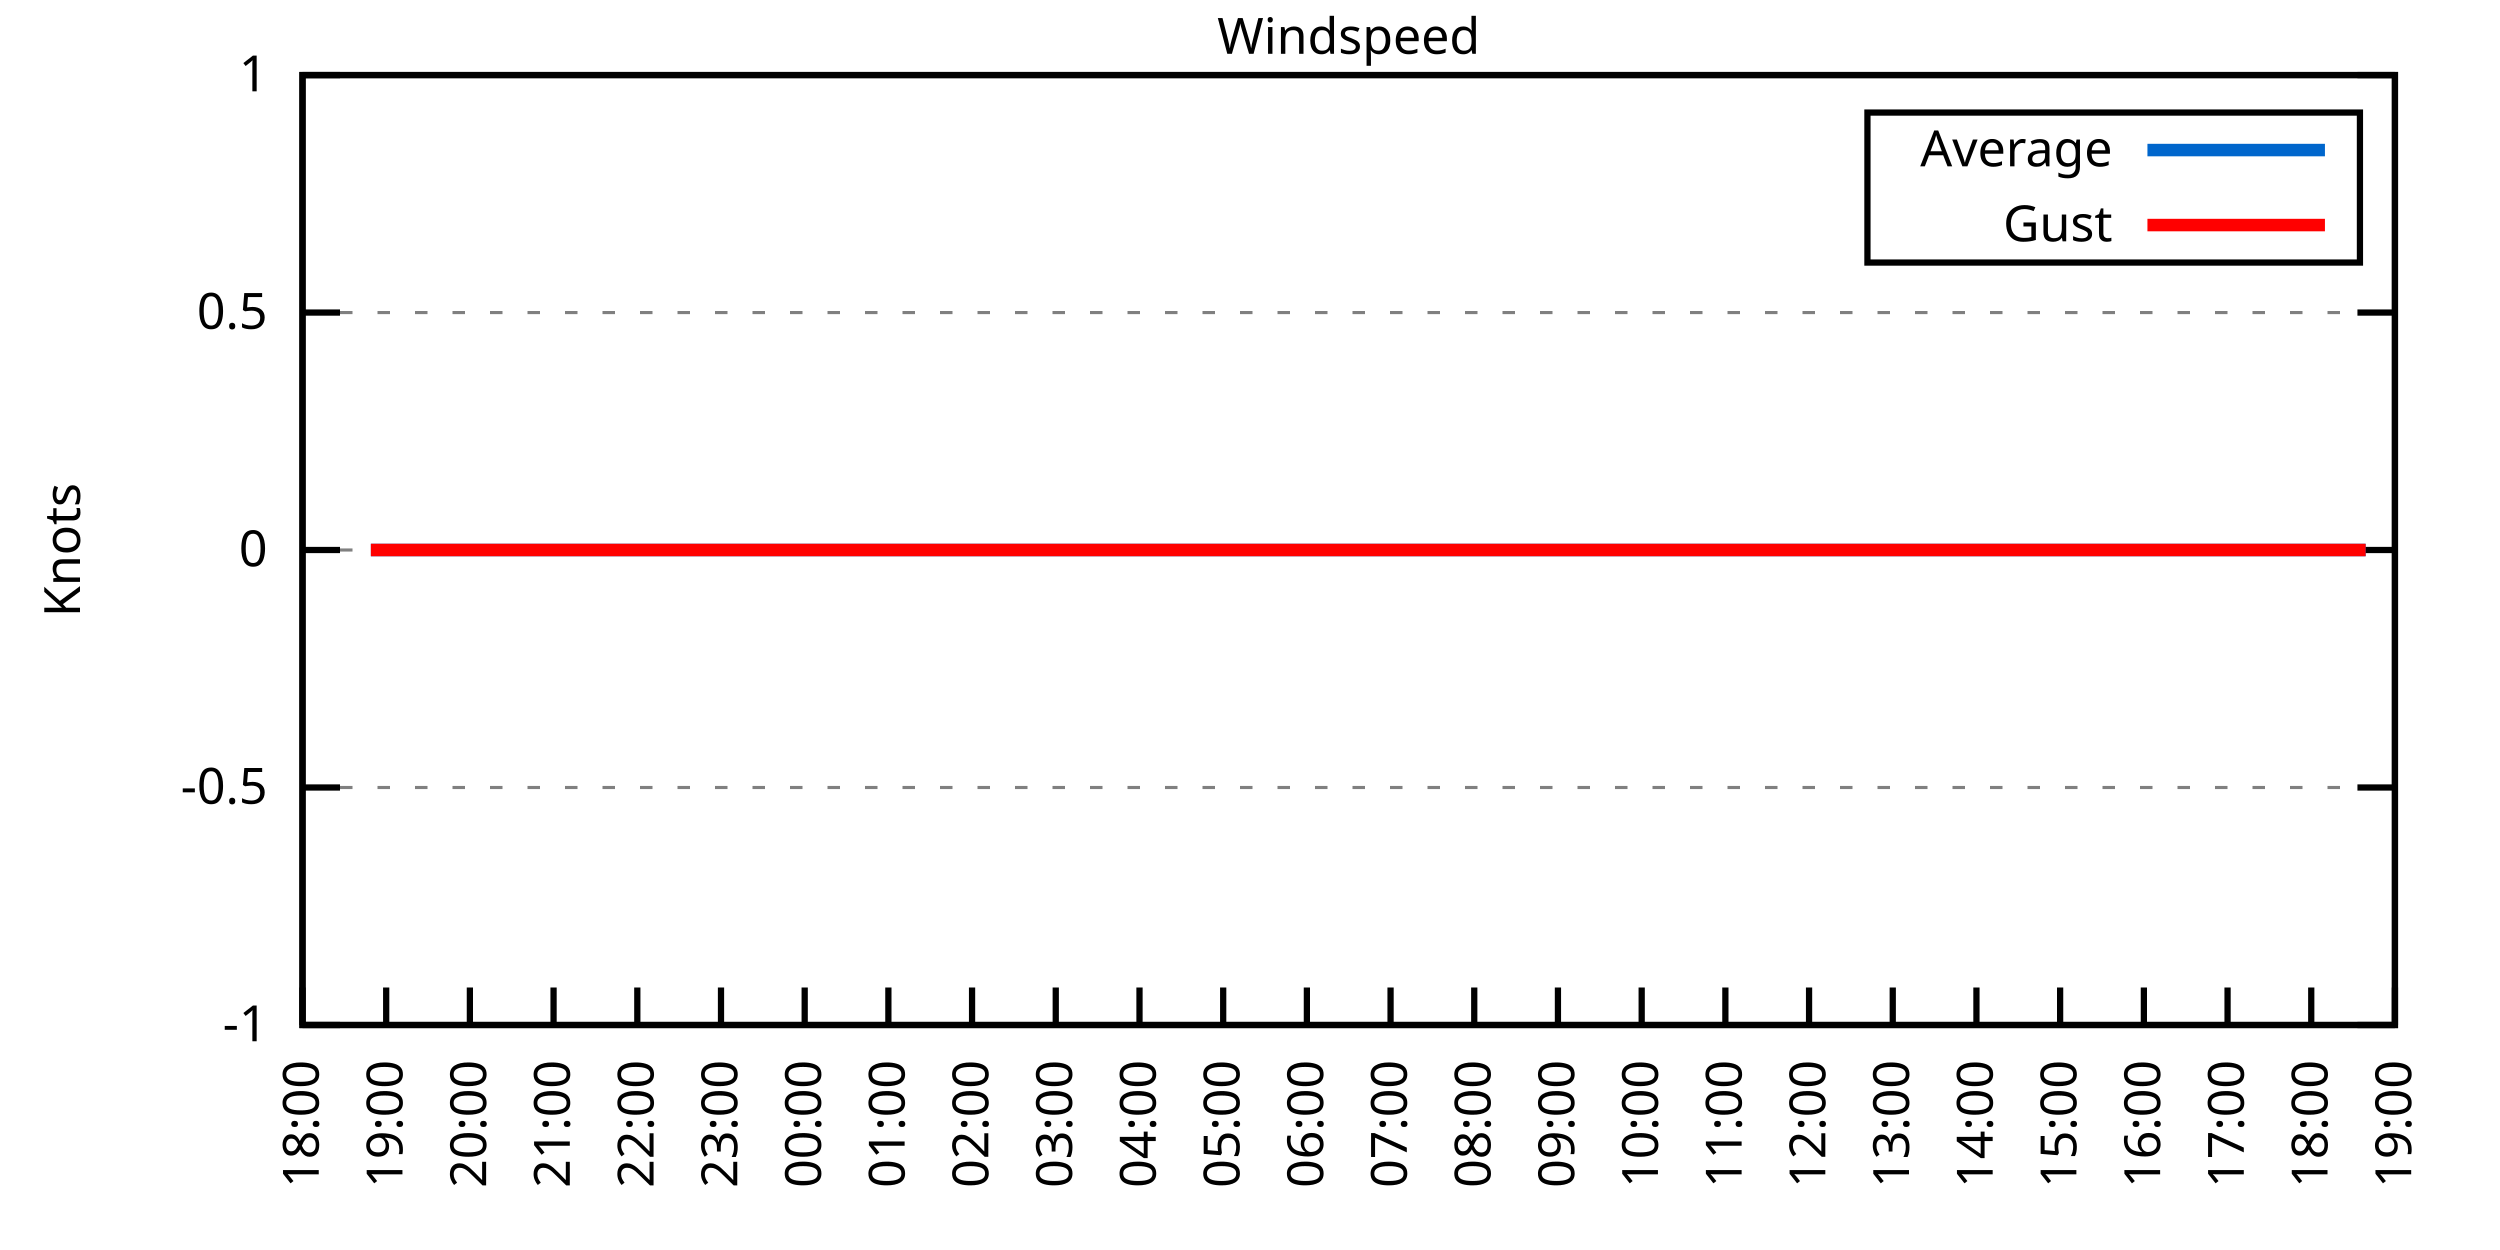
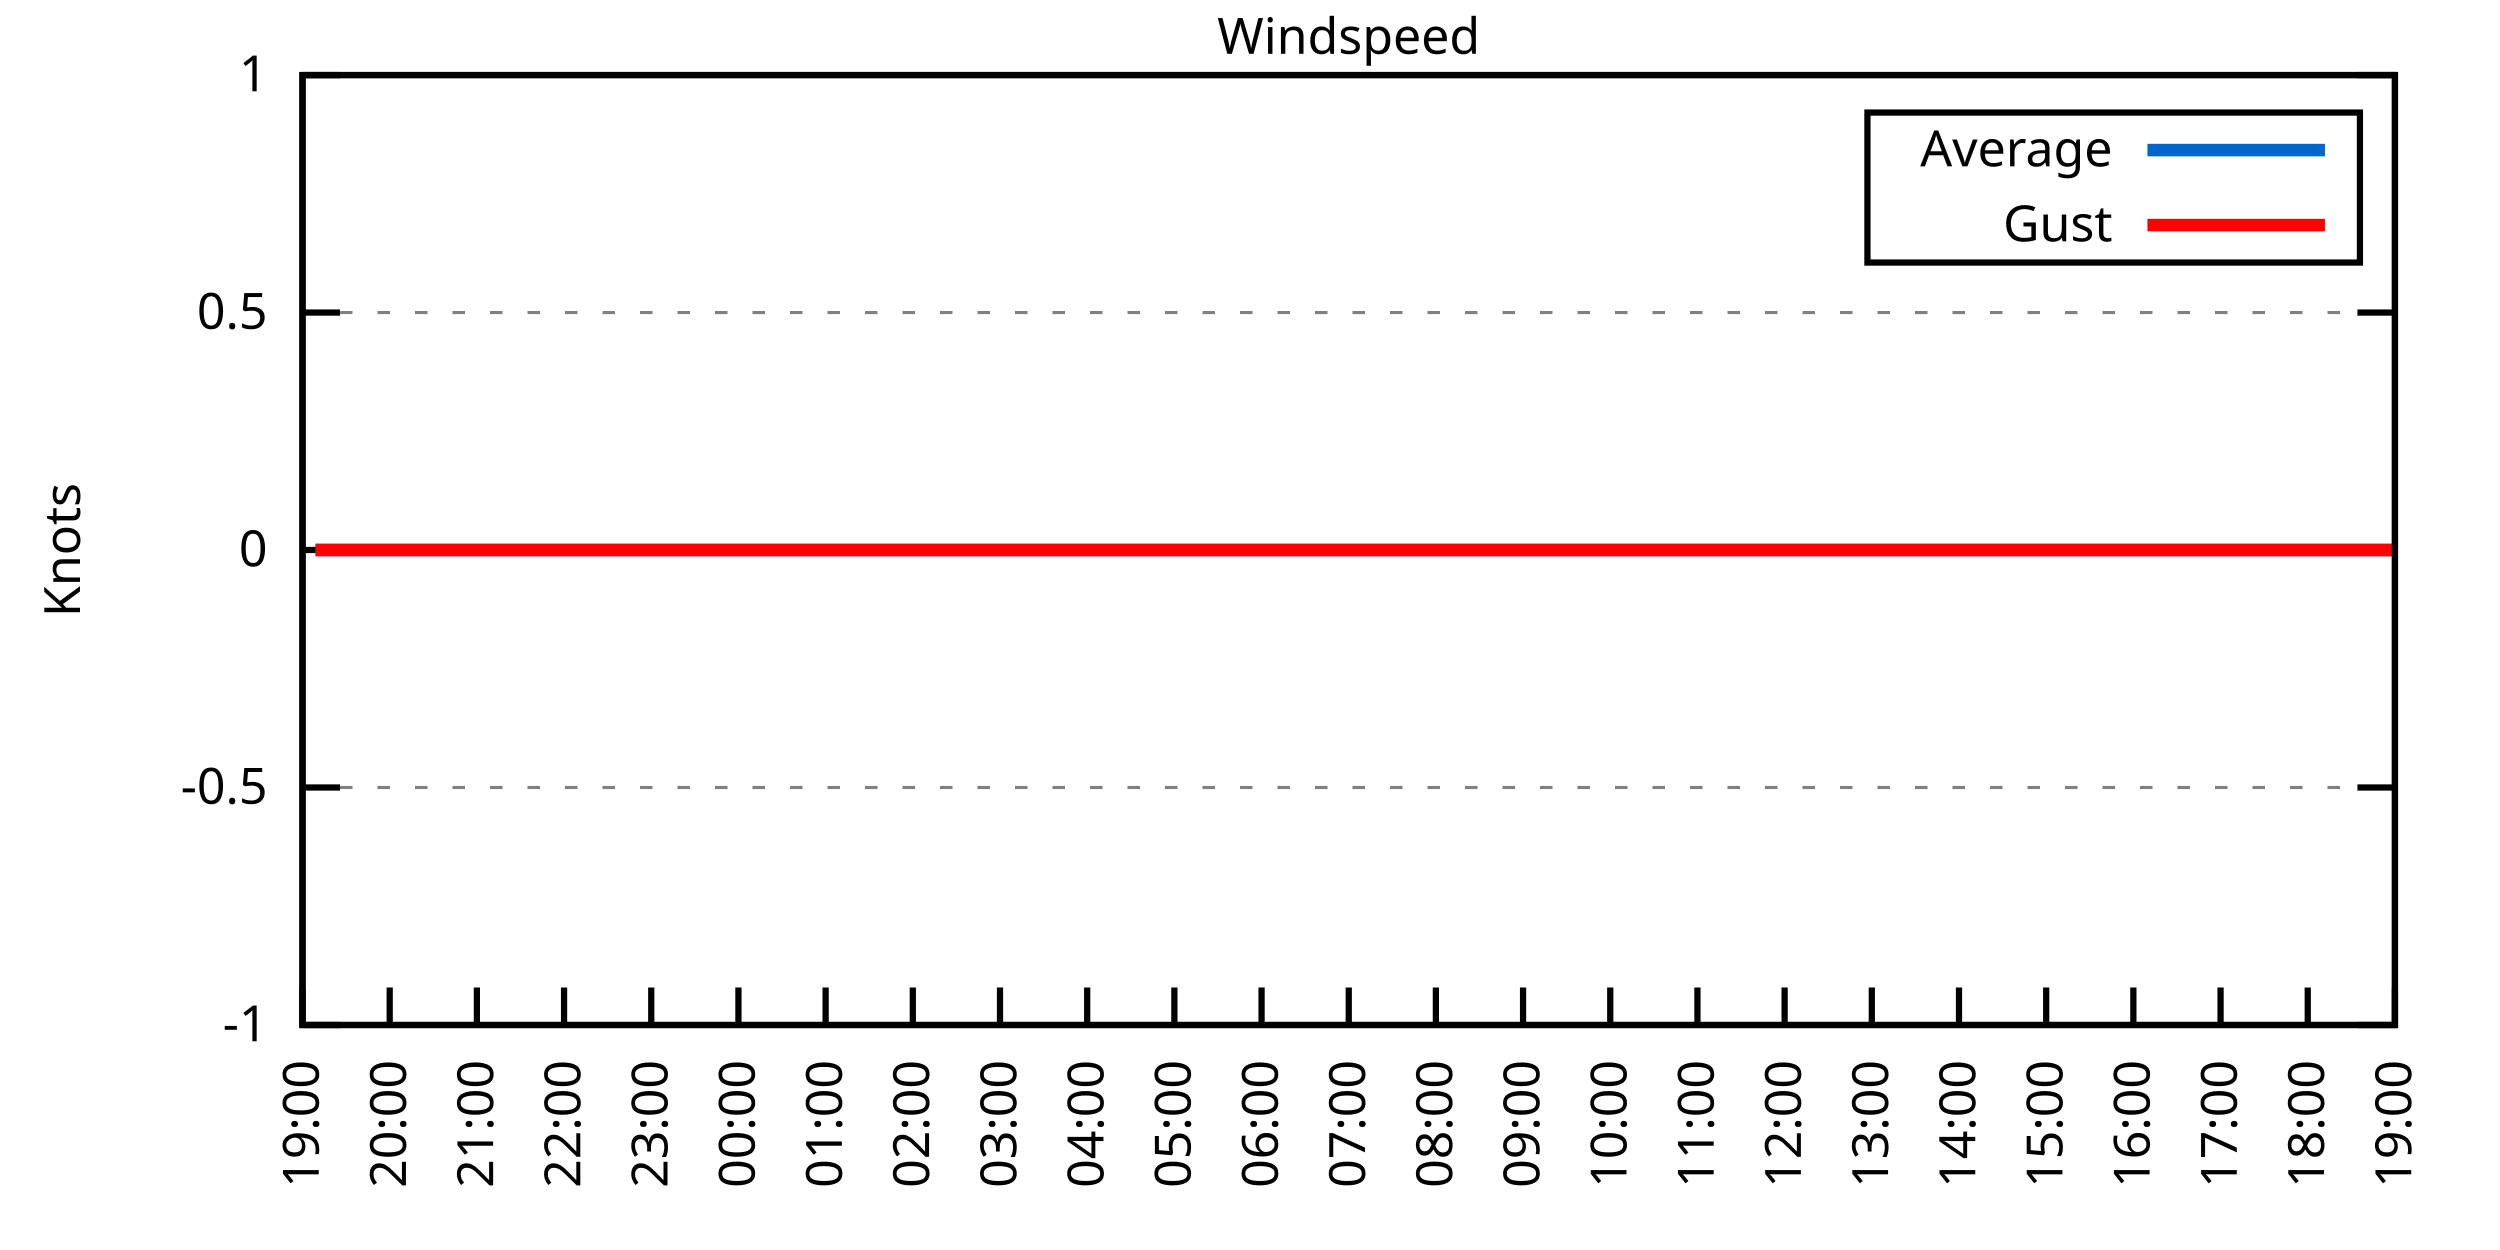
<svg xmlns="http://www.w3.org/2000/svg" xmlns:xlink="http://www.w3.org/1999/xlink" width="400" height="200" viewBox="0 0 400 200">
  <g id="gnuplot_canvas">
    <rect x="0" y="0" width="400" height="200" fill="none" />
    <defs>
      <circle id="gpDot" r="0.5" stroke-width="0.5" stroke="currentColor" />
      <path id="gpPt0" stroke-width="0.333" stroke="currentColor" d="M-1,0 h2 M0,-1 v2" />
      <path id="gpPt1" stroke-width="0.333" stroke="currentColor" d="M-1,-1 L1,1 M1,-1 L-1,1" />
      <path id="gpPt2" stroke-width="0.333" stroke="currentColor" d="M-1,0 L1,0 M0,-1 L0,1 M-1,-1 L1,1 M-1,1 L1,-1" />
      <rect id="gpPt3" stroke-width="0.333" stroke="currentColor" x="-1" y="-1" width="2" height="2" />
      <rect id="gpPt4" stroke-width="0.333" stroke="currentColor" fill="currentColor" x="-1" y="-1" width="2" height="2" />
      <circle id="gpPt5" stroke-width="0.333" stroke="currentColor" cx="0" cy="0" r="1" />
      <use xlink:href="#gpPt5" id="gpPt6" fill="currentColor" stroke="none" />
      <path id="gpPt7" stroke-width="0.333" stroke="currentColor" d="M0,-1.33 L-1.33,0.67 L1.33,0.67 z" />
      <use xlink:href="#gpPt7" id="gpPt8" fill="currentColor" stroke="none" />
      <use xlink:href="#gpPt7" id="gpPt9" stroke="currentColor" transform="rotate(180)" />
      <use xlink:href="#gpPt9" id="gpPt10" fill="currentColor" stroke="none" />
      <use xlink:href="#gpPt3" id="gpPt11" stroke="currentColor" transform="rotate(45)" />
      <use xlink:href="#gpPt11" id="gpPt12" fill="currentColor" stroke="none" />
      <path id="gpPt13" stroke-width="0.333" stroke="currentColor" d="M0,1.330 L1.265,0.411 L0.782,-1.067 L-0.782,-1.076 L-1.265,0.411 z" />
      <use xlink:href="#gpPt13" id="gpPt14" fill="currentColor" stroke="none" />
      <filter id="textbox" filterUnits="objectBoundingBox" x="0" y="0" height="1" width="1">
        <feFlood flood-color="white" flood-opacity="1" result="bgnd" />
        <feComposite in="SourceGraphic" in2="bgnd" operator="atop" />
      </filter>
      <filter id="greybox" filterUnits="objectBoundingBox" x="0" y="0" height="1" width="1">
        <feFlood flood-color="lightgrey" flood-opacity="1" result="grey" />
        <feComposite in="SourceGraphic" in2="grey" operator="atop" />
      </filter>
    </defs>
    <g fill="none" color="white" stroke="currentColor" stroke-width="1.00" stroke-linecap="butt" stroke-linejoin="miter">
</g>
    <g fill="none" color="black" stroke="currentColor" stroke-width="1.00" stroke-linecap="butt" stroke-linejoin="miter">
      <g stroke="none" shape-rendering="crispEdges">
        <polygon fill="rgb(255, 255, 255)" points="48.40,164.00 383.18,164.00 383.18,12.02 48.40,12.02 " />
      </g>
    </g>
    <g fill="none" color="black" stroke="currentColor" stroke-width="1.00" stroke-linecap="butt" stroke-linejoin="miter">
</g>
    <g fill="none" color="black" stroke="black" stroke-width="0.50" stroke-linecap="butt" stroke-linejoin="miter">
</g>
    <g fill="none" color="gray" stroke="currentColor" stroke-width="0.50" stroke-linecap="butt" stroke-linejoin="miter">
      <path stroke="gray" stroke-dasharray="2,4" class="gridline" d="M48.40,164.00 L383.19,164.00  " />
    </g>
    <g fill="none" color="gray" stroke="gray" stroke-width="1.00" stroke-linecap="butt" stroke-linejoin="miter">
</g>
    <g fill="none" color="black" stroke="currentColor" stroke-width="1.00" stroke-linecap="butt" stroke-linejoin="miter">
      <path stroke="black" d="M48.40,164.00 L54.40,164.00 M383.19,164.00 L377.19,164.00  " />
      <g transform="translate(42.80,166.60)" stroke="none" fill="black" font-family="Sans" font-size="8.00" text-anchor="end">
        <text>
          <tspan font-family="Sans">-1</tspan>
        </text>
      </g>
    </g>
    <g fill="none" color="black" stroke="currentColor" stroke-width="1.00" stroke-linecap="butt" stroke-linejoin="miter">
</g>
    <g fill="none" color="black" stroke="black" stroke-width="0.50" stroke-linecap="butt" stroke-linejoin="miter">
</g>
    <g fill="none" color="gray" stroke="currentColor" stroke-width="0.50" stroke-linecap="butt" stroke-linejoin="miter">
      <path stroke="gray" stroke-dasharray="2,4" class="gridline" d="M48.40,126.00 L383.19,126.00  " />
    </g>
    <g fill="none" color="gray" stroke="gray" stroke-width="1.00" stroke-linecap="butt" stroke-linejoin="miter">
</g>
    <g fill="none" color="black" stroke="currentColor" stroke-width="1.00" stroke-linecap="butt" stroke-linejoin="miter">
      <path stroke="black" d="M48.40,126.00 L54.40,126.00 M383.19,126.00 L377.19,126.00  " />
      <g transform="translate(42.80,128.60)" stroke="none" fill="black" font-family="Sans" font-size="8.00" text-anchor="end">
        <text>
          <tspan font-family="Sans">-0.5</tspan>
        </text>
      </g>
    </g>
    <g fill="none" color="black" stroke="currentColor" stroke-width="1.00" stroke-linecap="butt" stroke-linejoin="miter">
</g>
    <g fill="none" color="black" stroke="black" stroke-width="0.50" stroke-linecap="butt" stroke-linejoin="miter">
</g>
    <g fill="none" color="gray" stroke="currentColor" stroke-width="0.50" stroke-linecap="butt" stroke-linejoin="miter">
      <path stroke="gray" stroke-dasharray="2,4" class="gridline" d="M48.40,88.00 L383.19,88.00  " />
    </g>
    <g fill="none" color="gray" stroke="gray" stroke-width="1.00" stroke-linecap="butt" stroke-linejoin="miter">
</g>
    <g fill="none" color="black" stroke="currentColor" stroke-width="1.00" stroke-linecap="butt" stroke-linejoin="miter">
      <path stroke="black" d="M48.40,88.00 L54.40,88.00 M383.19,88.00 L377.19,88.00  " />
      <g transform="translate(42.80,90.60)" stroke="none" fill="black" font-family="Sans" font-size="8.00" text-anchor="end">
        <text>
          <tspan font-family="Sans"> 0</tspan>
        </text>
      </g>
    </g>
    <g fill="none" color="black" stroke="currentColor" stroke-width="1.00" stroke-linecap="butt" stroke-linejoin="miter">
</g>
    <g fill="none" color="black" stroke="black" stroke-width="0.50" stroke-linecap="butt" stroke-linejoin="miter">
</g>
    <g fill="none" color="gray" stroke="currentColor" stroke-width="0.50" stroke-linecap="butt" stroke-linejoin="miter">
      <path stroke="gray" stroke-dasharray="2,4" class="gridline" d="M48.40,50.01 L383.19,50.01  " />
    </g>
    <g fill="none" color="gray" stroke="gray" stroke-width="1.00" stroke-linecap="butt" stroke-linejoin="miter">
</g>
    <g fill="none" color="black" stroke="currentColor" stroke-width="1.00" stroke-linecap="butt" stroke-linejoin="miter">
      <path stroke="black" d="M48.40,50.01 L54.40,50.01 M383.19,50.01 L377.19,50.01  " />
      <g transform="translate(42.80,52.61)" stroke="none" fill="black" font-family="Sans" font-size="8.00" text-anchor="end">
        <text>
          <tspan font-family="Sans"> 0.5</tspan>
        </text>
      </g>
    </g>
    <g fill="none" color="black" stroke="currentColor" stroke-width="1.00" stroke-linecap="butt" stroke-linejoin="miter">
</g>
    <g fill="none" color="black" stroke="black" stroke-width="0.50" stroke-linecap="butt" stroke-linejoin="miter">
</g>
    <g fill="none" color="gray" stroke="currentColor" stroke-width="0.50" stroke-linecap="butt" stroke-linejoin="miter">
      <path stroke="gray" stroke-dasharray="2,4" class="gridline" d="M48.40,12.01 L383.19,12.01  " />
    </g>
    <g fill="none" color="gray" stroke="gray" stroke-width="1.00" stroke-linecap="butt" stroke-linejoin="miter">
</g>
    <g fill="none" color="black" stroke="currentColor" stroke-width="1.00" stroke-linecap="butt" stroke-linejoin="miter">
      <path stroke="black" d="M48.40,12.01 L54.40,12.01 M383.19,12.01 L377.19,12.01  " />
      <g transform="translate(42.80,14.61)" stroke="none" fill="black" font-family="Sans" font-size="8.00" text-anchor="end">
        <text>
          <tspan font-family="Sans"> 1</tspan>
        </text>
      </g>
    </g>
    <g fill="none" color="black" stroke="currentColor" stroke-width="1.00" stroke-linecap="butt" stroke-linejoin="miter">
      <path stroke="black" d="M48.40,164.00 L48.40,158.00  " />
      <g transform="translate(51.00,169.60) rotate(270.00)" stroke="none" fill="black" font-family="Sans" font-size="8.00" text-anchor="end">
        <text>
-           <tspan font-family="Sans">18:00</tspan>
-         </text>
-       </g>
-     </g>
-     <g fill="none" color="black" stroke="currentColor" stroke-width="1.00" stroke-linecap="butt" stroke-linejoin="miter">
-       <path stroke="black" d="M61.79,164.00 L61.79,158.00  " />
-       <g transform="translate(64.39,169.60) rotate(270.00)" stroke="none" fill="black" font-family="Sans" font-size="8.00" text-anchor="end">
-         <text>
          <tspan font-family="Sans">19:00</tspan>
        </text>
      </g>
    </g>
    <g fill="none" color="black" stroke="currentColor" stroke-width="1.00" stroke-linecap="butt" stroke-linejoin="miter">
-       <path stroke="black" d="M75.18,164.00 L75.18,158.00  " />
-       <g transform="translate(77.78,169.60) rotate(270.00)" stroke="none" fill="black" font-family="Sans" font-size="8.00" text-anchor="end">
+       <path stroke="black" d="M62.35,164.00 L62.35,158.00  " />
+       <g transform="translate(64.95,169.60) rotate(270.00)" stroke="none" fill="black" font-family="Sans" font-size="8.00" text-anchor="end">
        <text>
          <tspan font-family="Sans">20:00</tspan>
        </text>
      </g>
    </g>
    <g fill="none" color="black" stroke="currentColor" stroke-width="1.00" stroke-linecap="butt" stroke-linejoin="miter">
-       <path stroke="black" d="M88.57,164.00 L88.57,158.00  " />
-       <g transform="translate(91.17,169.60) rotate(270.00)" stroke="none" fill="black" font-family="Sans" font-size="8.00" text-anchor="end">
+       <path stroke="black" d="M76.30,164.00 L76.30,158.00  " />
+       <g transform="translate(78.90,169.60) rotate(270.00)" stroke="none" fill="black" font-family="Sans" font-size="8.00" text-anchor="end">
        <text>
          <tspan font-family="Sans">21:00</tspan>
        </text>
      </g>
    </g>
    <g fill="none" color="black" stroke="currentColor" stroke-width="1.00" stroke-linecap="butt" stroke-linejoin="miter">
-       <path stroke="black" d="M101.97,164.00 L101.97,158.00  " />
-       <g transform="translate(104.57,169.60) rotate(270.00)" stroke="none" fill="black" font-family="Sans" font-size="8.00" text-anchor="end">
+       <path stroke="black" d="M90.25,164.00 L90.25,158.00  " />
+       <g transform="translate(92.85,169.60) rotate(270.00)" stroke="none" fill="black" font-family="Sans" font-size="8.00" text-anchor="end">
        <text>
          <tspan font-family="Sans">22:00</tspan>
        </text>
      </g>
    </g>
    <g fill="none" color="black" stroke="currentColor" stroke-width="1.00" stroke-linecap="butt" stroke-linejoin="miter">
-       <path stroke="black" d="M115.36,164.00 L115.36,158.00  " />
-       <g transform="translate(117.96,169.60) rotate(270.00)" stroke="none" fill="black" font-family="Sans" font-size="8.00" text-anchor="end">
+       <path stroke="black" d="M104.20,164.00 L104.20,158.00  " />
+       <g transform="translate(106.80,169.60) rotate(270.00)" stroke="none" fill="black" font-family="Sans" font-size="8.00" text-anchor="end">
        <text>
          <tspan font-family="Sans">23:00</tspan>
        </text>
      </g>
    </g>
    <g fill="none" color="black" stroke="currentColor" stroke-width="1.00" stroke-linecap="butt" stroke-linejoin="miter">
-       <path stroke="black" d="M128.75,164.00 L128.75,158.00  " />
-       <g transform="translate(131.35,169.60) rotate(270.00)" stroke="none" fill="black" font-family="Sans" font-size="8.00" text-anchor="end">
+       <path stroke="black" d="M118.15,164.00 L118.15,158.00  " />
+       <g transform="translate(120.75,169.60) rotate(270.00)" stroke="none" fill="black" font-family="Sans" font-size="8.00" text-anchor="end">
        <text>
          <tspan font-family="Sans">00:00</tspan>
        </text>
      </g>
    </g>
    <g fill="none" color="black" stroke="currentColor" stroke-width="1.00" stroke-linecap="butt" stroke-linejoin="miter">
-       <path stroke="black" d="M142.14,164.00 L142.14,158.00  " />
-       <g transform="translate(144.74,169.60) rotate(270.00)" stroke="none" fill="black" font-family="Sans" font-size="8.00" text-anchor="end">
+       <path stroke="black" d="M132.10,164.00 L132.10,158.00  " />
+       <g transform="translate(134.70,169.60) rotate(270.00)" stroke="none" fill="black" font-family="Sans" font-size="8.00" text-anchor="end">
        <text>
          <tspan font-family="Sans">01:00</tspan>
        </text>
      </g>
    </g>
    <g fill="none" color="black" stroke="currentColor" stroke-width="1.00" stroke-linecap="butt" stroke-linejoin="miter">
-       <path stroke="black" d="M155.53,164.00 L155.53,158.00  " />
-       <g transform="translate(158.13,169.60) rotate(270.00)" stroke="none" fill="black" font-family="Sans" font-size="8.00" text-anchor="end">
+       <path stroke="black" d="M146.05,164.00 L146.05,158.00  " />
+       <g transform="translate(148.65,169.60) rotate(270.00)" stroke="none" fill="black" font-family="Sans" font-size="8.00" text-anchor="end">
        <text>
          <tspan font-family="Sans">02:00</tspan>
        </text>
      </g>
    </g>
    <g fill="none" color="black" stroke="currentColor" stroke-width="1.00" stroke-linecap="butt" stroke-linejoin="miter">
-       <path stroke="black" d="M168.92,164.00 L168.92,158.00  " />
-       <g transform="translate(171.52,169.60) rotate(270.00)" stroke="none" fill="black" font-family="Sans" font-size="8.00" text-anchor="end">
+       <path stroke="black" d="M160.00,164.00 L160.00,158.00  " />
+       <g transform="translate(162.60,169.60) rotate(270.00)" stroke="none" fill="black" font-family="Sans" font-size="8.00" text-anchor="end">
        <text>
          <tspan font-family="Sans">03:00</tspan>
        </text>
      </g>
    </g>
    <g fill="none" color="black" stroke="currentColor" stroke-width="1.00" stroke-linecap="butt" stroke-linejoin="miter">
-       <path stroke="black" d="M182.32,164.00 L182.32,158.00  " />
-       <g transform="translate(184.92,169.60) rotate(270.00)" stroke="none" fill="black" font-family="Sans" font-size="8.00" text-anchor="end">
+       <path stroke="black" d="M173.95,164.00 L173.95,158.00  " />
+       <g transform="translate(176.55,169.60) rotate(270.00)" stroke="none" fill="black" font-family="Sans" font-size="8.00" text-anchor="end">
        <text>
          <tspan font-family="Sans">04:00</tspan>
        </text>
      </g>
    </g>
    <g fill="none" color="black" stroke="currentColor" stroke-width="1.00" stroke-linecap="butt" stroke-linejoin="miter">
-       <path stroke="black" d="M195.71,164.00 L195.71,158.00  " />
-       <g transform="translate(198.31,169.60) rotate(270.00)" stroke="none" fill="black" font-family="Sans" font-size="8.00" text-anchor="end">
+       <path stroke="black" d="M187.90,164.00 L187.90,158.00  " />
+       <g transform="translate(190.50,169.60) rotate(270.00)" stroke="none" fill="black" font-family="Sans" font-size="8.00" text-anchor="end">
        <text>
          <tspan font-family="Sans">05:00</tspan>
        </text>
      </g>
    </g>
    <g fill="none" color="black" stroke="currentColor" stroke-width="1.00" stroke-linecap="butt" stroke-linejoin="miter">
-       <path stroke="black" d="M209.10,164.00 L209.10,158.00  " />
-       <g transform="translate(211.70,169.60) rotate(270.00)" stroke="none" fill="black" font-family="Sans" font-size="8.00" text-anchor="end">
+       <path stroke="black" d="M201.85,164.00 L201.85,158.00  " />
+       <g transform="translate(204.45,169.60) rotate(270.00)" stroke="none" fill="black" font-family="Sans" font-size="8.00" text-anchor="end">
        <text>
          <tspan font-family="Sans">06:00</tspan>
        </text>
      </g>
    </g>
    <g fill="none" color="black" stroke="currentColor" stroke-width="1.00" stroke-linecap="butt" stroke-linejoin="miter">
-       <path stroke="black" d="M222.49,164.00 L222.49,158.00  " />
-       <g transform="translate(225.09,169.60) rotate(270.00)" stroke="none" fill="black" font-family="Sans" font-size="8.00" text-anchor="end">
+       <path stroke="black" d="M215.80,164.00 L215.80,158.00  " />
+       <g transform="translate(218.40,169.60) rotate(270.00)" stroke="none" fill="black" font-family="Sans" font-size="8.00" text-anchor="end">
        <text>
          <tspan font-family="Sans">07:00</tspan>
        </text>
      </g>
    </g>
    <g fill="none" color="black" stroke="currentColor" stroke-width="1.00" stroke-linecap="butt" stroke-linejoin="miter">
-       <path stroke="black" d="M235.88,164.00 L235.88,158.00  " />
-       <g transform="translate(238.48,169.60) rotate(270.00)" stroke="none" fill="black" font-family="Sans" font-size="8.00" text-anchor="end">
+       <path stroke="black" d="M229.74,164.00 L229.74,158.00  " />
+       <g transform="translate(232.34,169.60) rotate(270.00)" stroke="none" fill="black" font-family="Sans" font-size="8.00" text-anchor="end">
        <text>
          <tspan font-family="Sans">08:00</tspan>
        </text>
      </g>
    </g>
    <g fill="none" color="black" stroke="currentColor" stroke-width="1.00" stroke-linecap="butt" stroke-linejoin="miter">
-       <path stroke="black" d="M249.27,164.00 L249.27,158.00  " />
-       <g transform="translate(251.87,169.60) rotate(270.00)" stroke="none" fill="black" font-family="Sans" font-size="8.00" text-anchor="end">
+       <path stroke="black" d="M243.69,164.00 L243.69,158.00  " />
+       <g transform="translate(246.29,169.60) rotate(270.00)" stroke="none" fill="black" font-family="Sans" font-size="8.00" text-anchor="end">
        <text>
          <tspan font-family="Sans">09:00</tspan>
        </text>
      </g>
    </g>
    <g fill="none" color="black" stroke="currentColor" stroke-width="1.00" stroke-linecap="butt" stroke-linejoin="miter">
-       <path stroke="black" d="M262.67,164.00 L262.67,158.00  " />
-       <g transform="translate(265.27,169.60) rotate(270.00)" stroke="none" fill="black" font-family="Sans" font-size="8.00" text-anchor="end">
+       <path stroke="black" d="M257.64,164.00 L257.64,158.00  " />
+       <g transform="translate(260.24,169.60) rotate(270.00)" stroke="none" fill="black" font-family="Sans" font-size="8.00" text-anchor="end">
        <text>
          <tspan font-family="Sans">10:00</tspan>
        </text>
      </g>
    </g>
    <g fill="none" color="black" stroke="currentColor" stroke-width="1.00" stroke-linecap="butt" stroke-linejoin="miter">
-       <path stroke="black" d="M276.06,164.00 L276.06,158.00  " />
-       <g transform="translate(278.66,169.60) rotate(270.00)" stroke="none" fill="black" font-family="Sans" font-size="8.00" text-anchor="end">
+       <path stroke="black" d="M271.59,164.00 L271.59,158.00  " />
+       <g transform="translate(274.19,169.60) rotate(270.00)" stroke="none" fill="black" font-family="Sans" font-size="8.00" text-anchor="end">
        <text>
          <tspan font-family="Sans">11:00</tspan>
        </text>
      </g>
    </g>
    <g fill="none" color="black" stroke="currentColor" stroke-width="1.00" stroke-linecap="butt" stroke-linejoin="miter">
-       <path stroke="black" d="M289.45,164.00 L289.45,158.00  " />
-       <g transform="translate(292.05,169.60) rotate(270.00)" stroke="none" fill="black" font-family="Sans" font-size="8.00" text-anchor="end">
+       <path stroke="black" d="M285.54,164.00 L285.54,158.00  " />
+       <g transform="translate(288.14,169.60) rotate(270.00)" stroke="none" fill="black" font-family="Sans" font-size="8.00" text-anchor="end">
        <text>
          <tspan font-family="Sans">12:00</tspan>
        </text>
      </g>
    </g>
    <g fill="none" color="black" stroke="currentColor" stroke-width="1.00" stroke-linecap="butt" stroke-linejoin="miter">
-       <path stroke="black" d="M302.84,164.00 L302.84,158.00  " />
-       <g transform="translate(305.44,169.60) rotate(270.00)" stroke="none" fill="black" font-family="Sans" font-size="8.00" text-anchor="end">
+       <path stroke="black" d="M299.49,164.00 L299.49,158.00  " />
+       <g transform="translate(302.09,169.60) rotate(270.00)" stroke="none" fill="black" font-family="Sans" font-size="8.00" text-anchor="end">
        <text>
          <tspan font-family="Sans">13:00</tspan>
        </text>
      </g>
    </g>
    <g fill="none" color="black" stroke="currentColor" stroke-width="1.00" stroke-linecap="butt" stroke-linejoin="miter">
-       <path stroke="black" d="M316.23,164.00 L316.23,158.00  " />
-       <g transform="translate(318.83,169.60) rotate(270.00)" stroke="none" fill="black" font-family="Sans" font-size="8.00" text-anchor="end">
+       <path stroke="black" d="M313.44,164.00 L313.44,158.00  " />
+       <g transform="translate(316.04,169.60) rotate(270.00)" stroke="none" fill="black" font-family="Sans" font-size="8.00" text-anchor="end">
        <text>
          <tspan font-family="Sans">14:00</tspan>
        </text>
      </g>
    </g>
    <g fill="none" color="black" stroke="currentColor" stroke-width="1.00" stroke-linecap="butt" stroke-linejoin="miter">
-       <path stroke="black" d="M329.62,164.00 L329.62,158.00  " />
-       <g transform="translate(332.22,169.60) rotate(270.00)" stroke="none" fill="black" font-family="Sans" font-size="8.00" text-anchor="end">
+       <path stroke="black" d="M327.39,164.00 L327.39,158.00  " />
+       <g transform="translate(329.99,169.60) rotate(270.00)" stroke="none" fill="black" font-family="Sans" font-size="8.00" text-anchor="end">
        <text>
          <tspan font-family="Sans">15:00</tspan>
        </text>
      </g>
    </g>
    <g fill="none" color="black" stroke="currentColor" stroke-width="1.00" stroke-linecap="butt" stroke-linejoin="miter">
-       <path stroke="black" d="M343.02,164.00 L343.02,158.00  " />
-       <g transform="translate(345.62,169.60) rotate(270.00)" stroke="none" fill="black" font-family="Sans" font-size="8.00" text-anchor="end">
+       <path stroke="black" d="M341.34,164.00 L341.34,158.00  " />
+       <g transform="translate(343.94,169.60) rotate(270.00)" stroke="none" fill="black" font-family="Sans" font-size="8.00" text-anchor="end">
        <text>
          <tspan font-family="Sans">16:00</tspan>
        </text>
      </g>
    </g>
    <g fill="none" color="black" stroke="currentColor" stroke-width="1.00" stroke-linecap="butt" stroke-linejoin="miter">
-       <path stroke="black" d="M356.41,164.00 L356.41,158.00  " />
-       <g transform="translate(359.01,169.60) rotate(270.00)" stroke="none" fill="black" font-family="Sans" font-size="8.00" text-anchor="end">
+       <path stroke="black" d="M355.29,164.00 L355.29,158.00  " />
+       <g transform="translate(357.89,169.60) rotate(270.00)" stroke="none" fill="black" font-family="Sans" font-size="8.00" text-anchor="end">
        <text>
          <tspan font-family="Sans">17:00</tspan>
        </text>
      </g>
    </g>
    <g fill="none" color="black" stroke="currentColor" stroke-width="1.00" stroke-linecap="butt" stroke-linejoin="miter">
-       <path stroke="black" d="M369.80,164.00 L369.80,158.00  " />
-       <g transform="translate(372.40,169.60) rotate(270.00)" stroke="none" fill="black" font-family="Sans" font-size="8.00" text-anchor="end">
+       <path stroke="black" d="M369.24,164.00 L369.24,158.00  " />
+       <g transform="translate(371.84,169.60) rotate(270.00)" stroke="none" fill="black" font-family="Sans" font-size="8.00" text-anchor="end">
        <text>
          <tspan font-family="Sans">18:00</tspan>
        </text>
      </g>
    </g>
    <g fill="none" color="black" stroke="currentColor" stroke-width="1.00" stroke-linecap="butt" stroke-linejoin="miter">
      <path stroke="black" d="M383.19,164.00 L383.19,158.00  " />
      <g transform="translate(385.79,169.60) rotate(270.00)" stroke="none" fill="black" font-family="Sans" font-size="8.00" text-anchor="end">
        <text>
          <tspan font-family="Sans">19:00</tspan>
        </text>
      </g>
    </g>
    <g fill="none" color="black" stroke="currentColor" stroke-width="1.00" stroke-linecap="butt" stroke-linejoin="miter">
</g>
    <g fill="none" color="black" stroke="currentColor" stroke-width="1.00" stroke-linecap="butt" stroke-linejoin="miter">
      <path stroke="black" d="M48.40,12.01 L48.40,164.00 L383.19,164.00 L383.19,12.01 L48.40,12.01 Z  " />
    </g>
    <g fill="none" color="black" stroke="currentColor" stroke-width="1.00" stroke-linecap="butt" stroke-linejoin="miter">
</g>
    <g fill="none" color="black" stroke="currentColor" stroke-width="1.00" stroke-linecap="butt" stroke-linejoin="miter">
      <path stroke="black" d="M298.79,42.01 L298.79,18.01 L377.59,18.01 L377.59,42.01 L298.79,42.01 Z  " />
    </g>
    <g id="Windspeed_plot_1">
      <g fill="none" color="white" stroke="black" stroke-width="2.00" stroke-linecap="butt" stroke-linejoin="miter">
</g>
      <g fill="none" color="black" stroke="currentColor" stroke-width="2.00" stroke-linecap="butt" stroke-linejoin="miter">
        <g transform="translate(337.99,26.61)" stroke="none" fill="black" font-family="Sans" font-size="8.00" text-anchor="end">
          <text>
            <tspan font-family="Sans">Average</tspan>
          </text>
        </g>
      </g>
      <g fill="none" color="black" stroke="currentColor" stroke-width="2.00" stroke-linecap="butt" stroke-linejoin="miter">
-         <path stroke="rgb(  0, 102, 204)" d="M343.59,24.01 L371.99,24.01 M59.34,88.00 L61.35,88.00 L63.80,88.00 L65.59,88.00 L68.04,88.00 L70.50,88.00   L72.28,88.00 L74.96,88.00 L76.97,88.00 L78.98,88.00 L81.66,88.00 L83.44,88.00 L86.12,88.00 L88.13,88.00   L90.14,88.00 L92.82,88.00 L94.60,88.00 L97.28,88.00 L99.29,88.00 L101.30,88.00 L103.98,88.00 L106.21,88.00   L107.99,88.00 L110.67,88.00 L112.68,88.00 L114.69,88.00 L116.92,88.00 L119.60,88.00 L121.61,88.00 L123.84,88.00   L126.29,88.00 L128.53,88.00 L130.31,88.00 L132.54,88.00 L135.00,88.00 L137.01,88.00 L139.46,88.00 L141.92,88.00   L143.70,88.00 L146.38,88.00 L148.61,88.00 L150.40,88.00 L152.63,88.00 L154.86,88.00 L157.10,88.00 L159.77,88.00   L162.01,88.00 L164.01,88.00 L166.25,88.00 L168.70,88.00 L170.71,88.00 L172.72,88.00 L174.95,88.00 L177.18,88.00   L179.41,88.00 L181.65,88.00 L184.32,88.00 L186.11,88.00 L188.34,88.00 L190.80,88.00 L193.25,88.00 L195.26,88.00   L197.72,88.00 L199.50,88.00 L201.73,88.00 L204.19,88.00 L206.64,88.00 L208.43,88.00 L210.88,88.00 L213.34,88.00   L215.13,88.00 L217.80,88.00 L219.81,88.00 L222.27,88.00 L224.28,88.00 L226.51,88.00 L228.96,88.00 L230.97,88.00   L233.43,88.00 L235.66,88.00 L237.44,88.00 L239.23,88.00 L242.13,88.00 L244.36,88.00 L246.60,88.00 L249.05,88.00   L251.06,88.00 L253.51,88.00 L255.30,88.00 L257.76,88.00 L259.99,88.00 L262.44,88.00 L264.23,88.00 L266.68,88.00   L268.92,88.00 L271.37,88.00 L273.38,88.00 L275.83,88.00 L277.84,88.00 L280.30,88.00 L282.31,88.00 L284.76,88.00   L286.99,88.00 L288.78,88.00 L291.01,88.00 L293.47,88.00 L295.92,88.00 L298.15,88.00 L300.39,88.00 L302.17,88.00   L304.85,88.00 L306.86,88.00 L309.09,88.00 L311.54,88.00 L313.55,88.00 L316.01,88.00 L317.79,88.00 L320.47,88.00   L322.70,88.00 L324.94,88.00 L326.95,88.00 L329.40,88.00 L331.41,88.00 L333.86,88.00 L336.10,88.00 L338.10,88.00   L340.34,88.00 L342.35,88.00 L345.02,88.00 L347.03,88.00 L349.49,88.00 L351.72,88.00 L353.95,88.00 L356.18,88.00   L357.97,88.00 L360.65,88.00 L362.66,88.00 L365.11,88.00 L366.90,88.00 L369.35,88.00 L371.36,88.00 L373.59,88.00   L376.27,88.00 L378.50,88.00  " />
+         <path stroke="rgb(  0, 102, 204)" d="M343.59,24.01 L371.99,24.01 M50.49,88.00 L52.35,88.00 L54.91,88.00 L57.47,88.00 L59.33,88.00 L62.12,88.00   L64.21,88.00 L66.30,88.00 L69.09,88.00 L70.95,88.00 L73.74,88.00 L75.83,88.00 L77.93,88.00 L80.72,88.00   L82.58,88.00 L85.37,88.00 L87.46,88.00 L89.55,88.00 L92.34,88.00 L94.67,88.00 L96.53,88.00 L99.32,88.00   L101.41,88.00 L103.50,88.00 L105.83,88.00 L108.62,88.00 L110.71,88.00 L113.03,88.00 L115.59,88.00 L117.92,88.00   L119.78,88.00 L122.10,88.00 L124.66,88.00 L126.75,88.00 L129.31,88.00 L131.87,88.00 L133.72,88.00 L136.51,88.00   L138.84,88.00 L140.70,88.00 L143.02,88.00 L145.35,88.00 L147.67,88.00 L150.46,88.00 L152.79,88.00 L154.88,88.00   L157.21,88.00 L159.76,88.00 L161.86,88.00 L163.95,88.00 L166.27,88.00 L168.60,88.00 L170.92,88.00 L173.25,88.00   L176.04,88.00 L177.90,88.00 L180.22,88.00 L182.78,88.00 L185.34,88.00 L187.43,88.00 L189.99,88.00 L191.85,88.00   L194.17,88.00 L196.73,88.00 L199.29,88.00 L201.15,88.00 L203.71,88.00 L206.26,88.00 L208.12,88.00 L210.91,88.00   L213.01,88.00 L215.56,88.00 L217.65,88.00 L219.98,88.00 L222.54,88.00 L224.63,88.00 L227.19,88.00 L229.51,88.00   L231.37,88.00 L233.23,88.00 L236.25,88.00 L238.58,88.00 L240.90,88.00 L243.46,88.00 L245.55,88.00 L248.11,88.00   L249.97,88.00 L252.53,88.00 L254.85,88.00 L257.41,88.00 L259.27,88.00 L261.83,88.00 L264.15,88.00 L266.71,88.00   L268.80,88.00 L271.36,88.00 L273.45,88.00 L276.01,88.00 L278.10,88.00 L280.66,88.00 L282.99,88.00 L284.85,88.00   L287.17,88.00 L289.73,88.00 L292.29,88.00 L294.61,88.00 L296.94,88.00 L298.80,88.00 L301.58,88.00 L303.68,88.00   L306.00,88.00 L308.56,88.00 L310.65,88.00 L313.21,88.00 L315.07,88.00 L317.86,88.00 L320.18,88.00 L322.51,88.00   L324.60,88.00 L327.16,88.00 L329.25,88.00 L331.81,88.00 L334.13,88.00 L336.23,88.00 L338.55,88.00 L340.64,88.00   L343.43,88.00 L345.53,88.00 L348.08,88.00 L350.41,88.00 L352.73,88.00 L355.06,88.00 L356.92,88.00 L359.71,88.00   L361.80,88.00 L364.36,88.00 L366.22,88.00 L368.78,88.00 L370.87,88.00 L373.19,88.00 L375.98,88.00 L378.31,88.00   L380.17,88.00 L382.73,88.00  " />
      </g>
    </g>
    <g id="Windspeed_plot_2">
      <g fill="none" color="black" stroke="currentColor" stroke-width="2.00" stroke-linecap="butt" stroke-linejoin="miter">
        <g transform="translate(337.99,38.61)" stroke="none" fill="black" font-family="Sans" font-size="8.00" text-anchor="end">
          <text>
            <tspan font-family="Sans">Gust</tspan>
          </text>
        </g>
      </g>
      <g fill="none" color="black" stroke="currentColor" stroke-width="2.00" stroke-linecap="butt" stroke-linejoin="miter">
-         <path stroke="rgb(255,   0,   0)" d="M343.59,36.01 L371.99,36.01 M59.34,88.00 L61.35,88.00 L63.80,88.00 L65.59,88.00 L68.04,88.00 L70.50,88.00   L72.28,88.00 L74.96,88.00 L76.97,88.00 L78.98,88.00 L81.66,88.00 L83.44,88.00 L86.12,88.00 L88.13,88.00   L90.14,88.00 L92.82,88.00 L94.60,88.00 L97.28,88.00 L99.29,88.00 L101.30,88.00 L103.98,88.00 L106.21,88.00   L107.99,88.00 L110.67,88.00 L112.68,88.00 L114.69,88.00 L116.92,88.00 L119.60,88.00 L121.61,88.00 L123.84,88.00   L126.29,88.00 L128.53,88.00 L130.31,88.00 L132.54,88.00 L135.00,88.00 L137.01,88.00 L139.46,88.00 L141.92,88.00   L143.70,88.00 L146.38,88.00 L148.61,88.00 L150.40,88.00 L152.63,88.00 L154.86,88.00 L157.10,88.00 L159.77,88.00   L162.01,88.00 L164.01,88.00 L166.25,88.00 L168.70,88.00 L170.71,88.00 L172.72,88.00 L174.95,88.00 L177.18,88.00   L179.41,88.00 L181.65,88.00 L184.32,88.00 L186.11,88.00 L188.34,88.00 L190.80,88.00 L193.25,88.00 L195.26,88.00   L197.72,88.00 L199.50,88.00 L201.73,88.00 L204.19,88.00 L206.64,88.00 L208.43,88.00 L210.88,88.00 L213.34,88.00   L215.13,88.00 L217.80,88.00 L219.81,88.00 L222.27,88.00 L224.28,88.00 L226.51,88.00 L228.96,88.00 L230.97,88.00   L233.43,88.00 L235.66,88.00 L237.44,88.00 L239.23,88.00 L242.13,88.00 L244.36,88.00 L246.60,88.00 L249.05,88.00   L251.06,88.00 L253.51,88.00 L255.30,88.00 L257.76,88.00 L259.99,88.00 L262.44,88.00 L264.23,88.00 L266.68,88.00   L268.92,88.00 L271.37,88.00 L273.38,88.00 L275.83,88.00 L277.84,88.00 L280.30,88.00 L282.31,88.00 L284.76,88.00   L286.99,88.00 L288.78,88.00 L291.01,88.00 L293.47,88.00 L295.92,88.00 L298.15,88.00 L300.39,88.00 L302.17,88.00   L304.85,88.00 L306.86,88.00 L309.09,88.00 L311.54,88.00 L313.55,88.00 L316.01,88.00 L317.79,88.00 L320.47,88.00   L322.70,88.00 L324.94,88.00 L326.95,88.00 L329.40,88.00 L331.41,88.00 L333.86,88.00 L336.10,88.00 L338.10,88.00   L340.34,88.00 L342.35,88.00 L345.02,88.00 L347.03,88.00 L349.49,88.00 L351.72,88.00 L353.95,88.00 L356.18,88.00   L357.97,88.00 L360.65,88.00 L362.66,88.00 L365.11,88.00 L366.90,88.00 L369.35,88.00 L371.36,88.00 L373.59,88.00   L376.27,88.00 L378.50,88.00  " />
+         <path stroke="rgb(255,   0,   0)" d="M343.59,36.01 L371.99,36.01 M50.49,88.00 L52.35,88.00 L54.91,88.00 L57.47,88.00 L59.33,88.00 L62.12,88.00   L64.21,88.00 L66.30,88.00 L69.09,88.00 L70.95,88.00 L73.74,88.00 L75.83,88.00 L77.93,88.00 L80.72,88.00   L82.58,88.00 L85.37,88.00 L87.46,88.00 L89.55,88.00 L92.34,88.00 L94.67,88.00 L96.53,88.00 L99.32,88.00   L101.41,88.00 L103.50,88.00 L105.83,88.00 L108.62,88.00 L110.71,88.00 L113.03,88.00 L115.59,88.00 L117.92,88.00   L119.78,88.00 L122.10,88.00 L124.66,88.00 L126.75,88.00 L129.31,88.00 L131.87,88.00 L133.72,88.00 L136.51,88.00   L138.84,88.00 L140.70,88.00 L143.02,88.00 L145.35,88.00 L147.67,88.00 L150.46,88.00 L152.79,88.00 L154.88,88.00   L157.21,88.00 L159.76,88.00 L161.86,88.00 L163.95,88.00 L166.27,88.00 L168.60,88.00 L170.92,88.00 L173.25,88.00   L176.04,88.00 L177.90,88.00 L180.22,88.00 L182.78,88.00 L185.34,88.00 L187.43,88.00 L189.99,88.00 L191.85,88.00   L194.17,88.00 L196.73,88.00 L199.29,88.00 L201.15,88.00 L203.71,88.00 L206.26,88.00 L208.12,88.00 L210.91,88.00   L213.01,88.00 L215.56,88.00 L217.65,88.00 L219.98,88.00 L222.54,88.00 L224.63,88.00 L227.19,88.00 L229.51,88.00   L231.37,88.00 L233.23,88.00 L236.25,88.00 L238.58,88.00 L240.90,88.00 L243.46,88.00 L245.55,88.00 L248.11,88.00   L249.97,88.00 L252.53,88.00 L254.85,88.00 L257.41,88.00 L259.27,88.00 L261.83,88.00 L264.15,88.00 L266.71,88.00   L268.80,88.00 L271.36,88.00 L273.45,88.00 L276.01,88.00 L278.10,88.00 L280.66,88.00 L282.99,88.00 L284.85,88.00   L287.17,88.00 L289.73,88.00 L292.29,88.00 L294.61,88.00 L296.94,88.00 L298.80,88.00 L301.58,88.00 L303.68,88.00   L306.00,88.00 L308.56,88.00 L310.65,88.00 L313.21,88.00 L315.07,88.00 L317.86,88.00 L320.18,88.00 L322.51,88.00   L324.60,88.00 L327.16,88.00 L329.25,88.00 L331.81,88.00 L334.13,88.00 L336.23,88.00 L338.55,88.00 L340.64,88.00   L343.43,88.00 L345.53,88.00 L348.08,88.00 L350.41,88.00 L352.73,88.00 L355.06,88.00 L356.92,88.00 L359.71,88.00   L361.80,88.00 L364.36,88.00 L366.22,88.00 L368.78,88.00 L370.87,88.00 L373.19,88.00 L375.98,88.00 L378.31,88.00   L380.17,88.00 L382.73,88.00  " />
      </g>
    </g>
    <g fill="none" color="black" stroke="currentColor" stroke-width="2.00" stroke-linecap="butt" stroke-linejoin="miter">
</g>
    <g fill="none" color="black" stroke="black" stroke-width="1.00" stroke-linecap="butt" stroke-linejoin="miter">
</g>
    <g fill="none" color="black" stroke="currentColor" stroke-width="1.00" stroke-linecap="butt" stroke-linejoin="miter">
      <path stroke="black" d="M48.40,12.01 L48.40,164.00 L383.19,164.00 L383.19,12.01 L48.40,12.01 Z  " />
      <g transform="translate(12.80,88.01) rotate(270.00)" stroke="none" fill="black" font-family="Sans" font-size="8.00" text-anchor="middle">
        <text>
          <tspan font-family="Sans">Knots</tspan>
        </text>
      </g>
    </g>
    <g fill="none" color="black" stroke="currentColor" stroke-width="1.00" stroke-linecap="butt" stroke-linejoin="miter">
</g>
    <g fill="none" color="black" stroke="currentColor" stroke-width="1.00" stroke-linecap="butt" stroke-linejoin="miter">
      <g transform="translate(215.79,8.61)" stroke="none" fill="black" font-family="Sans" font-size="8.00" text-anchor="middle">
        <text>
          <tspan font-family="Sans">Windspeed</tspan>
        </text>
      </g>
    </g>
    <g fill="none" color="black" stroke="currentColor" stroke-width="1.00" stroke-linecap="butt" stroke-linejoin="miter">
</g>
  </g>
</svg>
